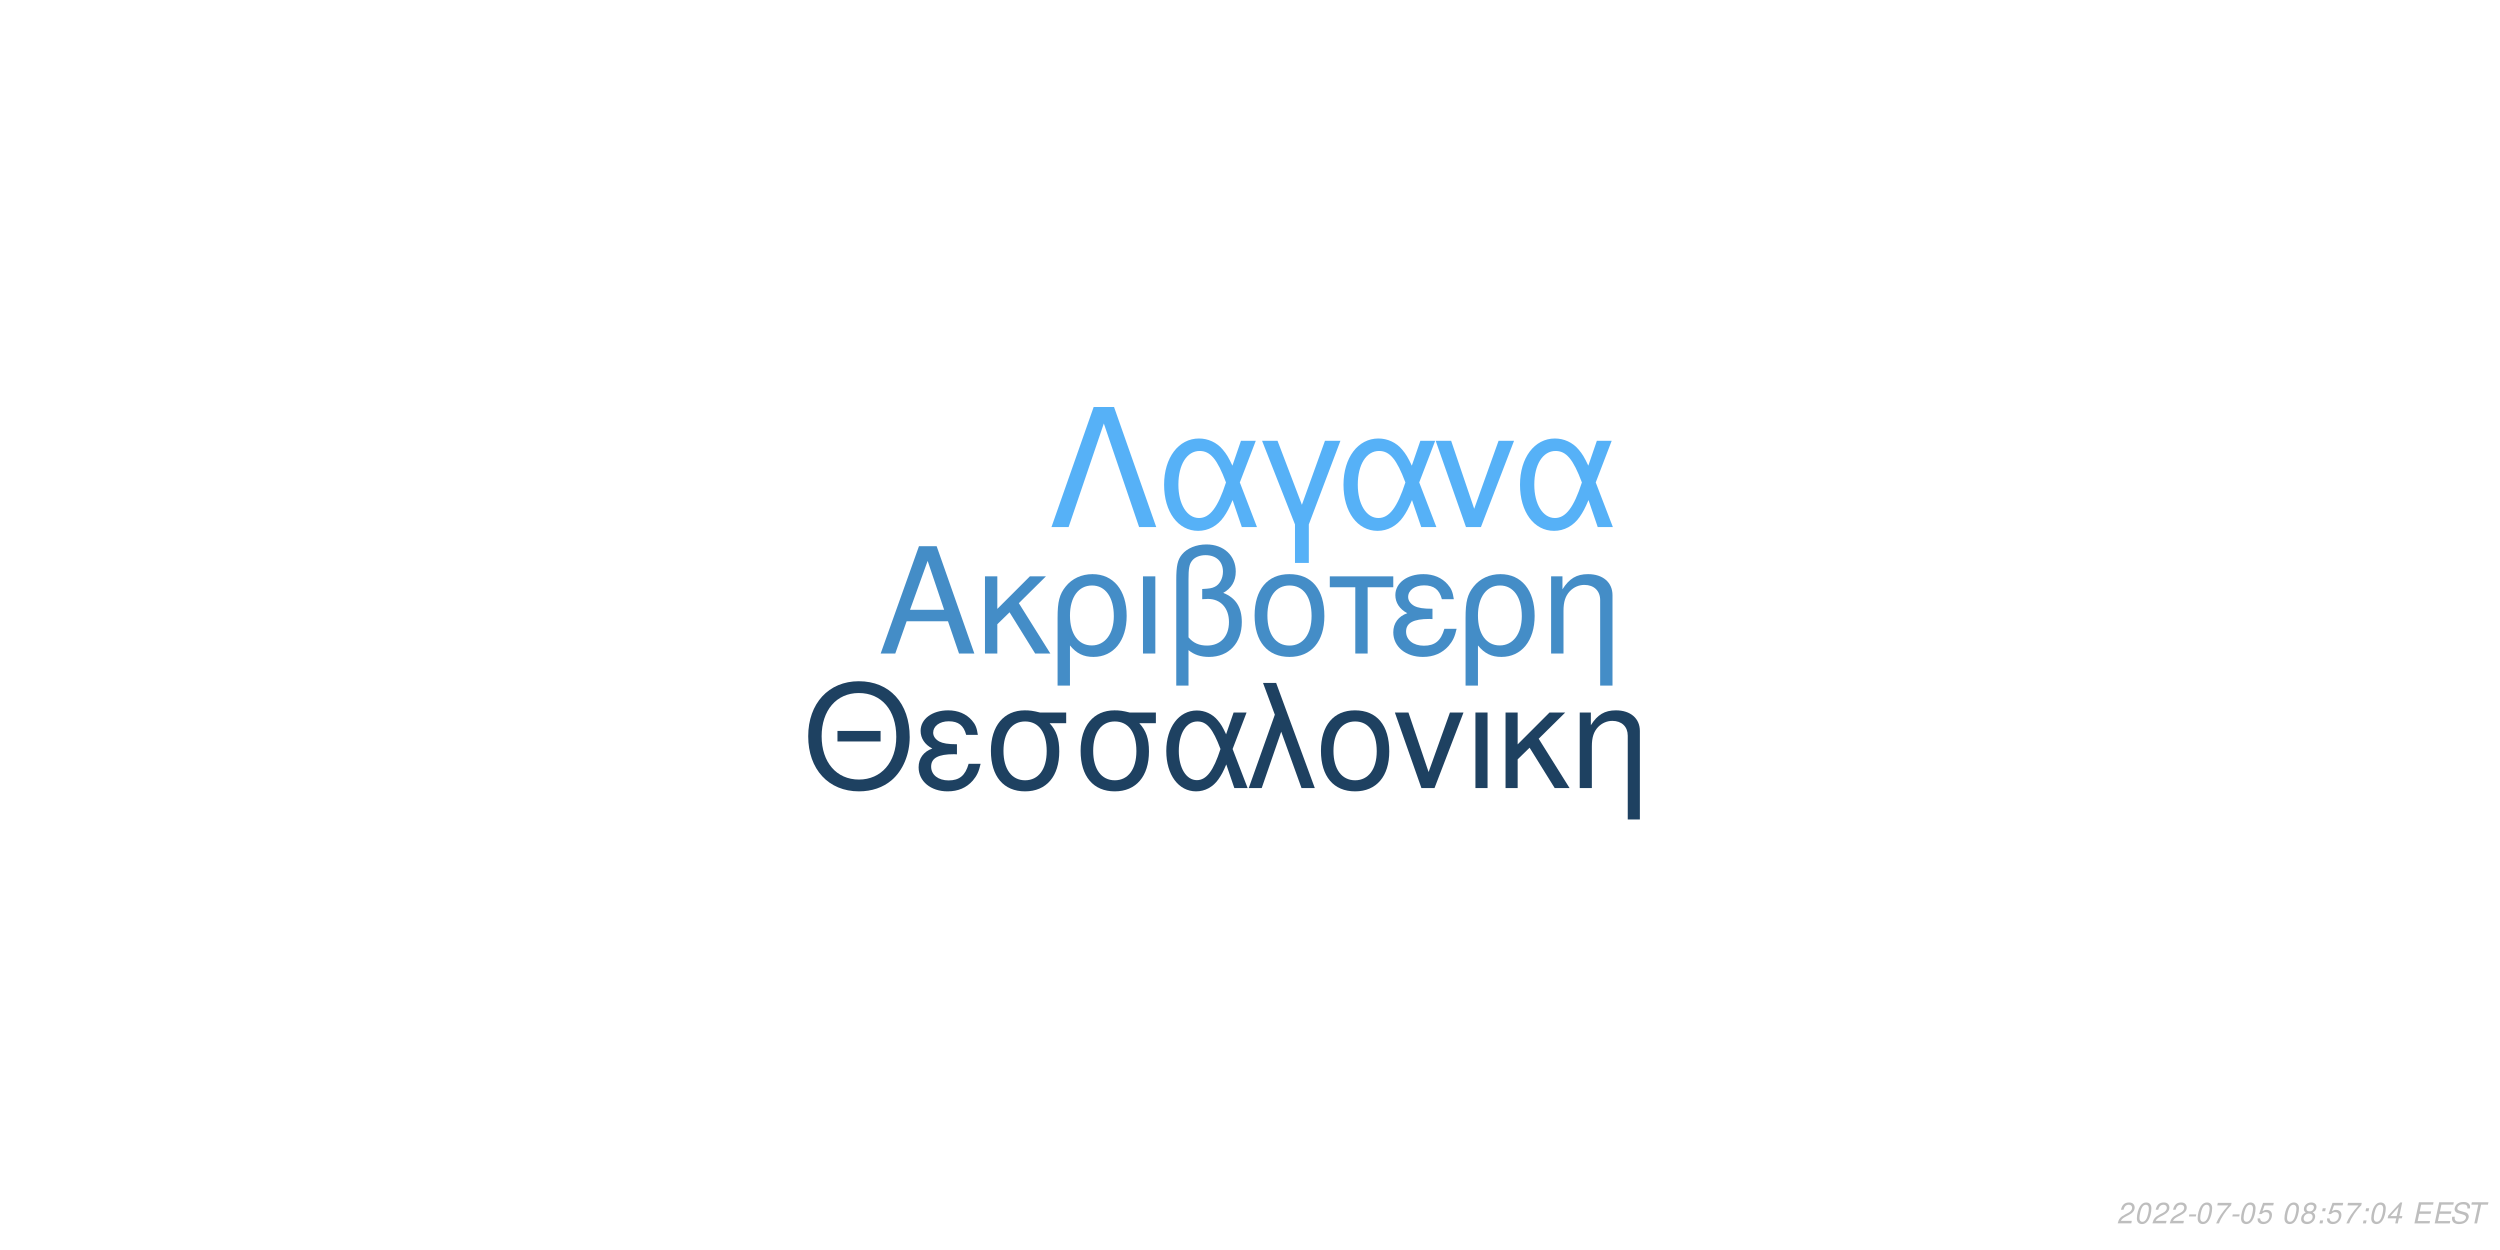
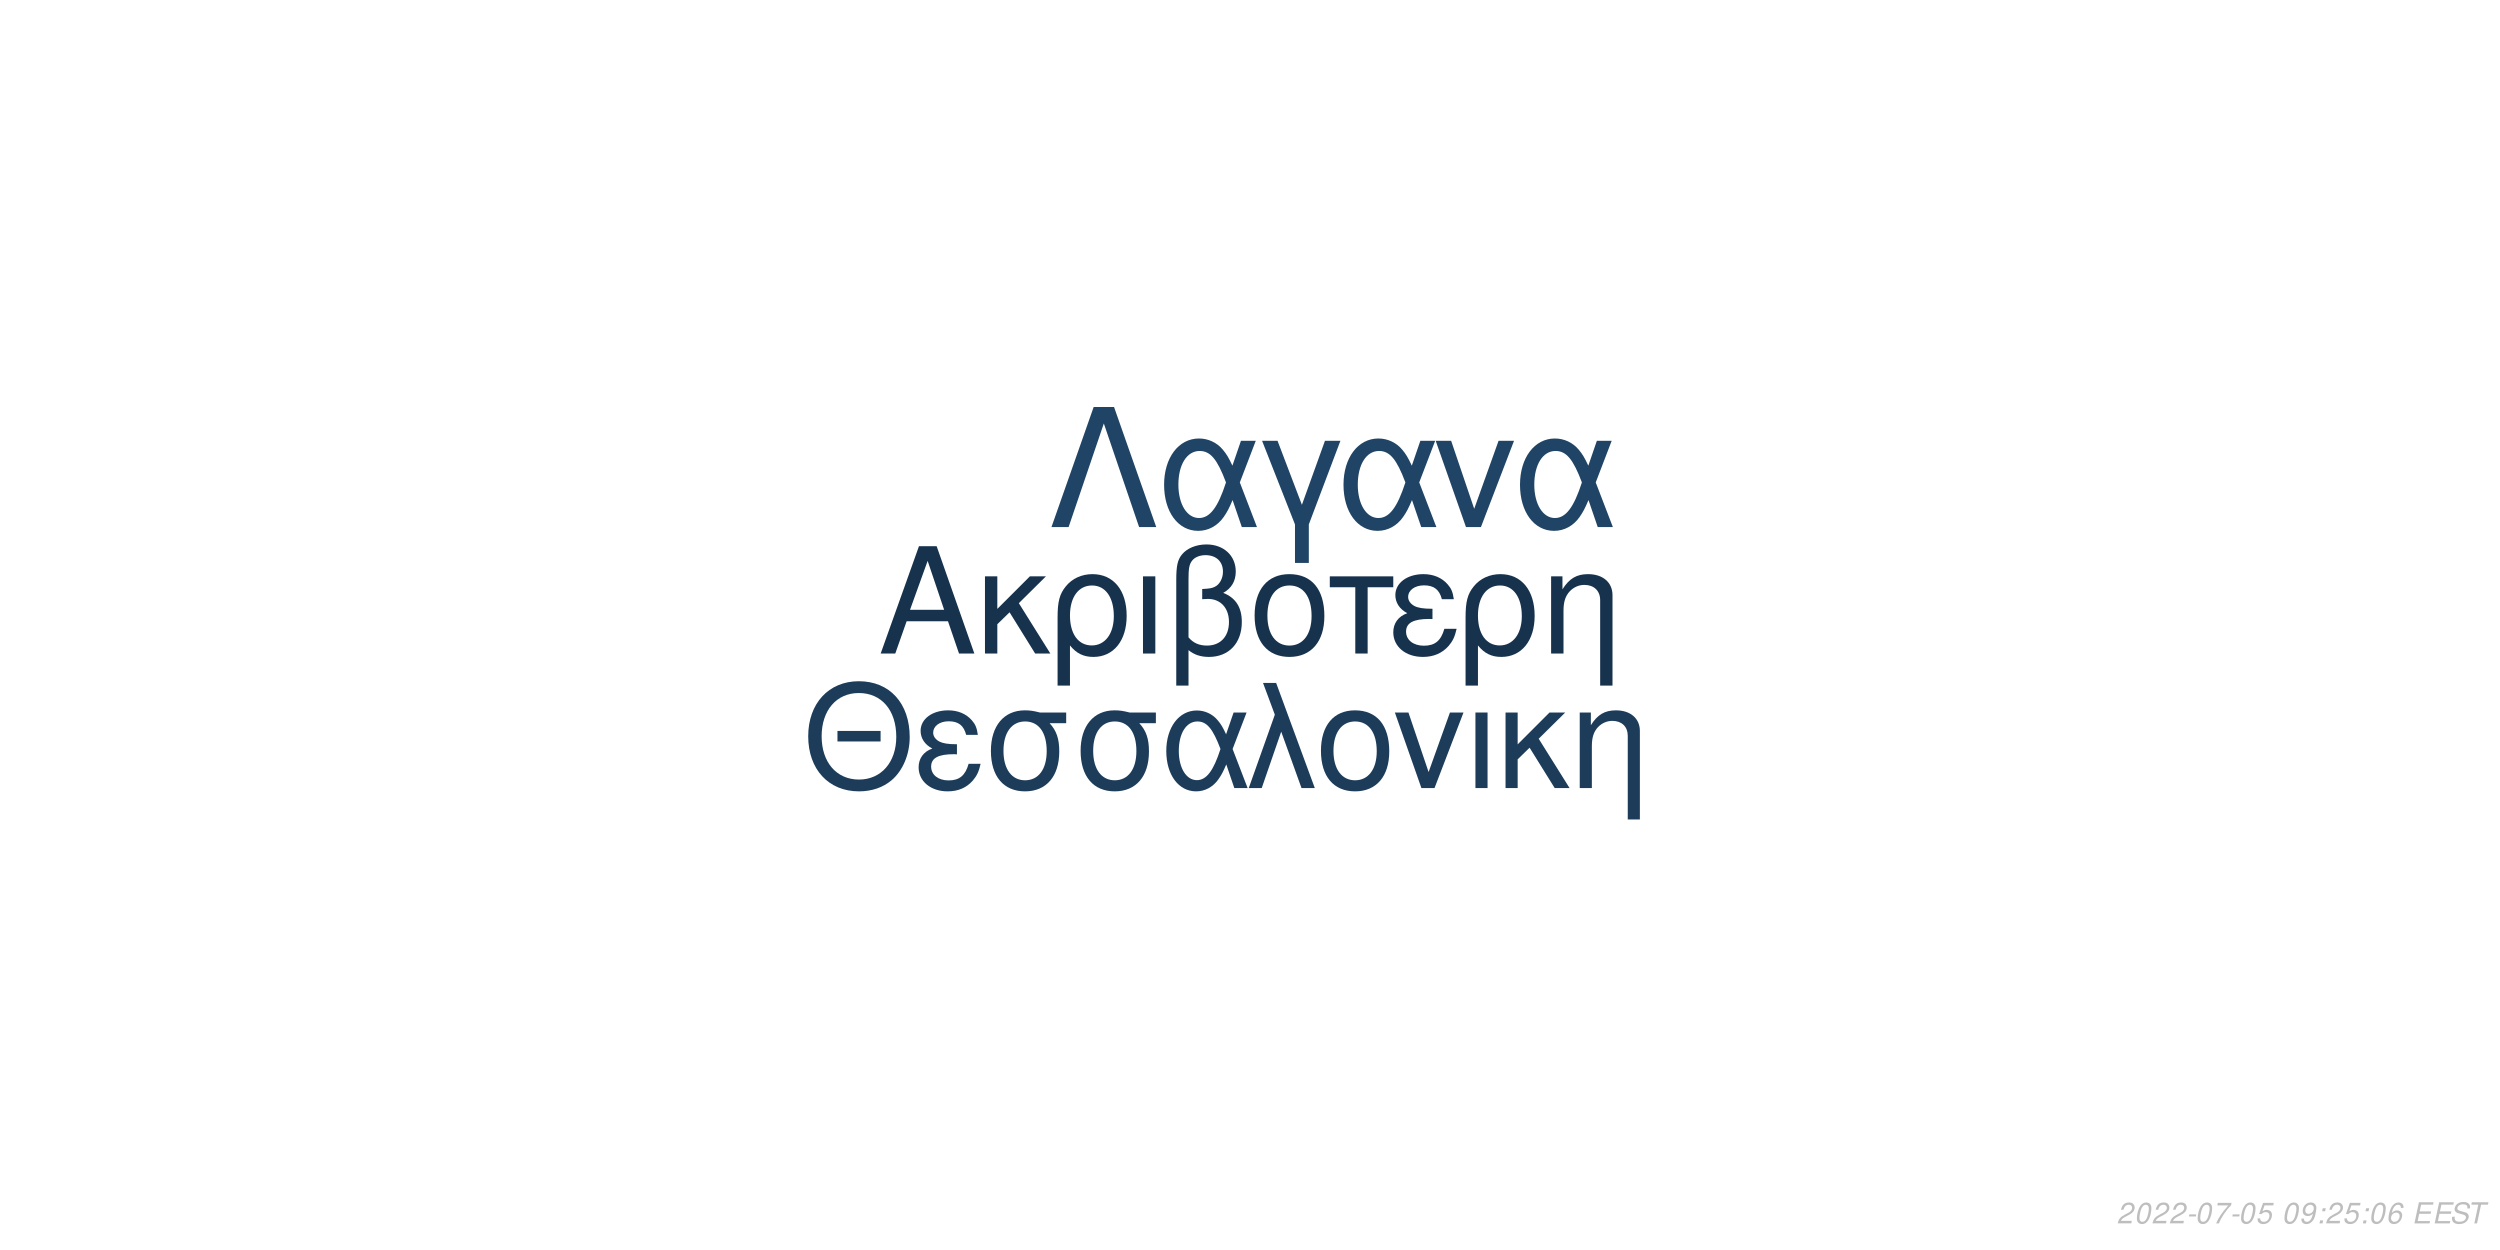
<svg xmlns="http://www.w3.org/2000/svg" xmlns:xlink="http://www.w3.org/1999/xlink" width="864pt" height="432pt" viewBox="0 0 864 432" version="1.1">
  <defs>
    <g>
      <symbol overflow="visible" id="glyph0-0">
        <path style="stroke:none;" d="" />
      </symbol>
      <symbol overflow="visible" id="glyph0-1">
        <path style="stroke:none;" d="M 24.125 -11.141 L 27.938 0 L 33.234 0 L 20.203 -37.094 L 14.094 -37.094 L 0.859 0 L 5.906 0 L 9.828 -11.141 Z M 22.797 -15.109 L 11 -15.109 L 17.094 -32.016 Z M 22.797 -15.109 " />
      </symbol>
      <symbol overflow="visible" id="glyph0-2">
        <path style="stroke:none;" d="M 7.172 -15.422 L 7.172 -26.672 L 2.906 -26.672 L 2.906 0 L 7.172 0 L 7.172 -10.125 L 11.406 -14.25 L 20.25 0 L 25.5 0 L 14.609 -17.406 L 23.969 -26.672 L 18.422 -26.672 Z M 7.172 -15.422 " />
      </symbol>
      <symbol overflow="visible" id="glyph0-3">
        <path style="stroke:none;" d="M 3 11.094 L 7.281 11.094 L 7.281 -2.797 C 9.516 -0.047 11.953 1.172 15.375 1.172 C 22.344 1.172 26.875 -4.422 26.875 -13.031 C 26.875 -21.891 22.297 -27.438 15.062 -27.438 C 11.297 -27.438 7.984 -25.906 5.797 -23.156 C 3.672 -20.516 3 -17.969 3 -12.359 Z M 14.906 -23.516 C 19.547 -23.516 22.438 -19.438 22.438 -12.922 C 22.438 -6.812 19.391 -2.797 14.812 -2.797 C 10.172 -2.797 7.281 -6.766 7.281 -13.125 C 7.281 -19.484 10.234 -23.516 14.906 -23.516 Z M 14.906 -23.516 " />
      </symbol>
      <symbol overflow="visible" id="glyph0-4">
        <path style="stroke:none;" d="M 3.516 0 L 7.781 0 L 7.781 -26.672 L 3.516 -26.672 Z M 3.516 0 " />
      </symbol>
      <symbol overflow="visible" id="glyph0-5">
        <path style="stroke:none;" d="M 4.016 11.094 L 8.25 11.094 L 8.25 -1.172 C 10.172 0.406 12.422 1.172 15.312 1.172 C 22.188 1.172 26.672 -3.609 26.672 -10.891 C 26.672 -15.984 24.578 -19.234 20.25 -20.969 C 23.109 -22.547 24.578 -25.031 24.578 -28.344 C 24.578 -33.844 20.406 -37.703 14.453 -37.703 C 10.938 -37.703 7.734 -36.391 6 -34.25 C 4.484 -32.422 4.016 -30.328 4.016 -25.391 Z M 8.25 -25.656 C 8.25 -29.359 8.5 -30.844 9.469 -32.062 C 10.375 -33.281 12.156 -34 14.094 -34 C 17.812 -34 20.156 -31.812 20.156 -28.297 C 20.156 -25.953 18.984 -23.812 17.297 -23.047 C 16.281 -22.547 15.469 -22.438 12.984 -22.297 L 12.984 -18.781 C 13.734 -18.828 14.344 -18.875 14.969 -18.875 C 19.344 -18.875 22.234 -15.719 22.234 -10.891 C 22.234 -5.906 19.281 -2.75 14.656 -2.75 C 11.953 -2.75 9.922 -3.609 8.25 -5.594 Z M 8.25 -25.656 " />
      </symbol>
      <symbol overflow="visible" id="glyph0-6">
        <path style="stroke:none;" d="M 14.094 -27.438 C 6.562 -27.438 2.094 -22.094 2.094 -13.125 C 2.094 -4.125 6.562 1.172 14.141 1.172 C 21.672 1.172 26.203 -4.172 26.203 -12.922 C 26.203 -22.188 21.828 -27.438 14.094 -27.438 Z M 14.141 -23.516 C 18.938 -23.516 21.781 -19.594 21.781 -12.984 C 21.781 -6.672 18.828 -2.75 14.141 -2.75 C 9.422 -2.75 6.516 -6.672 6.516 -13.125 C 6.516 -19.594 9.422 -23.516 14.141 -23.516 Z M 14.141 -23.516 " />
      </symbol>
      <symbol overflow="visible" id="glyph0-7">
        <path style="stroke:none;" d="M 7.891 0 L 12.156 0 L 12.156 -22.906 L 21.016 -22.906 L 21.016 -26.672 L -0.922 -26.672 L -0.922 -22.906 L 7.891 -22.906 Z M 7.891 0 " />
      </symbol>
      <symbol overflow="visible" id="glyph0-8">
        <path style="stroke:none;" d="M 14.562 -15.469 C 11.344 -15.469 9.562 -15.781 8.297 -16.438 C 6.922 -17.203 6.156 -18.328 6.156 -19.547 C 6.156 -21.891 8.453 -23.562 11.656 -23.562 C 15.062 -23.562 16.953 -22.094 17.812 -18.781 L 21.938 -18.781 C 21.578 -21.266 21.062 -22.5 19.797 -23.922 C 17.812 -26.203 14.906 -27.438 11.453 -27.438 C 5.797 -27.438 1.734 -24.375 1.734 -20.203 C 1.734 -17.609 3.156 -15.375 5.859 -13.938 C 2.797 -12.875 1.016 -10.484 1.016 -7.328 C 1.016 -2.391 5.297 1.172 11.25 1.172 C 14.969 1.172 17.906 -0.109 20.156 -2.641 C 21.578 -4.328 22.297 -5.797 22.906 -8.547 L 18.672 -8.547 C 17.5 -4.422 15.422 -2.703 11.609 -2.703 C 7.938 -2.703 5.438 -4.688 5.438 -7.578 C 5.438 -10.578 7.938 -11.953 13.484 -11.953 C 13.641 -11.953 14.094 -11.953 14.562 -11.906 Z M 14.562 -15.469 " />
      </symbol>
      <symbol overflow="visible" id="glyph0-9">
        <path style="stroke:none;" d="M 3.562 -26.672 L 3.562 0 L 7.844 0 L 7.844 -14.703 C 7.844 -17.906 8.5 -19.891 10.031 -21.531 C 11.406 -22.953 13.188 -23.719 15.062 -23.719 C 18.375 -23.719 20.516 -21.672 20.516 -18.469 L 20.516 11.094 L 24.781 11.094 L 24.781 -20.156 C 24.781 -24.578 21.469 -27.438 16.328 -27.438 C 12.359 -27.438 9.828 -25.906 7.484 -22.188 L 7.484 -26.672 Z M 3.562 -26.672 " />
      </symbol>
      <symbol overflow="visible" id="glyph1-0">
        <path style="stroke:none;" d="" />
      </symbol>
      <symbol overflow="visible" id="glyph1-1">
        <path style="stroke:none;" d="M 26.859 -19.734 L 11.953 -19.734 L 11.953 -16.094 L 26.859 -16.094 Z M 19.328 -36.922 C 8.922 -36.922 1.844 -29.25 1.844 -17.891 C 1.844 -6.484 8.875 1.141 19.391 1.141 C 23.812 1.141 27.703 -0.203 30.641 -2.688 C 34.578 -6.031 36.922 -11.656 36.922 -17.594 C 36.922 -29.297 30 -36.922 19.328 -36.922 Z M 19.328 -32.844 C 27.203 -32.844 32.281 -26.906 32.281 -17.688 C 32.281 -8.922 27.062 -2.938 19.391 -2.938 C 11.609 -2.938 6.484 -8.922 6.484 -17.891 C 6.484 -26.859 11.609 -32.844 19.328 -32.844 Z M 19.328 -32.844 " />
      </symbol>
      <symbol overflow="visible" id="glyph1-2">
        <path style="stroke:none;" d="M 14.25 -15.141 C 11.109 -15.141 9.375 -15.453 8.125 -16.094 C 6.781 -16.844 6.031 -17.938 6.031 -19.141 C 6.031 -21.422 8.266 -23.078 11.406 -23.078 C 14.75 -23.078 16.594 -21.625 17.438 -18.391 L 21.469 -18.391 C 21.125 -20.828 20.625 -22.031 19.391 -23.422 C 17.438 -25.656 14.594 -26.859 11.219 -26.859 C 5.688 -26.859 1.688 -23.875 1.688 -19.781 C 1.688 -17.234 3.094 -15.047 5.734 -13.656 C 2.734 -12.609 1 -10.266 1 -7.172 C 1 -2.344 5.188 1.141 11.016 1.141 C 14.656 1.141 17.547 -0.094 19.734 -2.594 C 21.125 -4.234 21.828 -5.688 22.422 -8.375 L 18.281 -8.375 C 17.141 -4.328 15.094 -2.641 11.359 -2.641 C 7.766 -2.641 5.328 -4.578 5.328 -7.422 C 5.328 -10.359 7.766 -11.703 13.203 -11.703 C 13.359 -11.703 13.797 -11.703 14.25 -11.656 Z M 14.25 -15.141 " />
      </symbol>
      <symbol overflow="visible" id="glyph1-3">
        <path style="stroke:none;" d="M 29 -26.109 L 19.938 -26.109 C 17.594 -26.703 16.438 -26.859 14.703 -26.859 C 7.469 -26.859 2.984 -21.469 2.984 -12.859 C 2.984 -4.031 7.375 1.141 14.797 1.141 C 22.172 1.141 26.609 -4.078 26.609 -12.656 C 26.609 -17.047 25.656 -19.828 23.266 -22.422 L 29 -22.422 Z M 14.797 -23.016 C 19.531 -23.016 22.266 -19.234 22.266 -12.75 C 22.266 -6.531 19.438 -2.688 14.797 -2.688 C 10.172 -2.688 7.328 -6.531 7.328 -12.859 C 7.328 -19.188 10.172 -23.016 14.797 -23.016 Z M 14.797 -23.016 " />
      </symbol>
      <symbol overflow="visible" id="glyph1-4">
        <path style="stroke:none;" d="M 29.344 -26.109 L 24.859 -26.109 L 22.266 -18.578 C 21.125 -21.031 20.484 -22.125 19.328 -23.469 C 17.547 -25.609 14.906 -26.812 12.156 -26.812 C 5.984 -26.812 1.594 -20.984 1.594 -12.812 C 1.594 -4.578 5.828 1.141 11.906 1.141 C 14.953 1.141 17.734 -0.344 19.625 -3.047 C 20.672 -4.531 21.281 -5.688 22.328 -8.172 L 25.109 0 L 29.703 0 L 24.516 -13.5 Z M 20.328 -13.5 C 17.891 -5.922 15.453 -2.734 12.156 -2.734 C 8.516 -2.734 5.922 -6.922 5.922 -12.812 C 5.922 -18.938 8.516 -23.016 12.359 -23.016 C 15.594 -23.016 17.688 -20.531 20.328 -13.5 Z M 20.328 -13.5 " />
      </symbol>
      <symbol overflow="visible" id="glyph1-5">
        <path style="stroke:none;" d="M 1.094 0 L 5.578 0 L 12.312 -19.484 L 19.328 0 L 23.922 0 L 10.562 -36.328 L 6.031 -36.328 L 10.109 -25.359 Z M 1.094 0 " />
      </symbol>
      <symbol overflow="visible" id="glyph1-6">
        <path style="stroke:none;" d="M 13.797 -26.859 C 6.422 -26.859 2.047 -21.625 2.047 -12.859 C 2.047 -4.031 6.422 1.141 13.859 1.141 C 21.234 1.141 25.656 -4.078 25.656 -12.656 C 25.656 -21.719 21.375 -26.859 13.797 -26.859 Z M 13.859 -23.016 C 18.531 -23.016 21.328 -19.188 21.328 -12.703 C 21.328 -6.531 18.438 -2.688 13.859 -2.688 C 9.219 -2.688 6.375 -6.531 6.375 -12.859 C 6.375 -19.188 9.219 -23.016 13.859 -23.016 Z M 13.859 -23.016 " />
      </symbol>
      <symbol overflow="visible" id="glyph1-7">
        <path style="stroke:none;" d="M 14.297 0 L 24.312 -26.109 L 19.625 -26.109 L 12.25 -5.531 L 5.281 -26.109 L 0.594 -26.109 L 9.766 0 Z M 14.297 0 " />
      </symbol>
      <symbol overflow="visible" id="glyph1-8">
        <path style="stroke:none;" d="M 3.438 0 L 7.625 0 L 7.625 -26.109 L 3.438 -26.109 Z M 3.438 0 " />
      </symbol>
      <symbol overflow="visible" id="glyph1-9">
        <path style="stroke:none;" d="M 7.031 -15.094 L 7.031 -26.109 L 2.844 -26.109 L 2.844 0 L 7.031 0 L 7.031 -9.922 L 11.156 -13.953 L 19.828 0 L 24.969 0 L 14.297 -17.047 L 23.469 -26.109 L 18.031 -26.109 Z M 7.031 -15.094 " />
      </symbol>
      <symbol overflow="visible" id="glyph1-10">
        <path style="stroke:none;" d="M 3.484 -26.109 L 3.484 0 L 7.672 0 L 7.672 -14.406 C 7.672 -17.547 8.328 -19.484 9.812 -21.078 C 11.156 -22.469 12.906 -23.219 14.75 -23.219 C 17.984 -23.219 20.078 -21.234 20.078 -18.094 L 20.078 10.859 L 24.266 10.859 L 24.266 -19.734 C 24.266 -24.062 21.031 -26.859 16 -26.859 C 12.109 -26.859 9.609 -25.359 7.328 -21.719 L 7.328 -26.109 Z M 3.484 -26.109 " />
      </symbol>
      <symbol overflow="visible" id="glyph2-0">
        <path style="stroke:none;" d="" />
      </symbol>
      <symbol overflow="visible" id="glyph2-1">
        <path style="stroke:none;" d="M 22.531 -41.484 L 15.484 -41.484 L 0.906 0 L 6.828 0 L 19 -35.797 L 31.188 0 L 37.109 0 Z M 22.531 -41.484 " />
      </symbol>
      <symbol overflow="visible" id="glyph2-2">
        <path style="stroke:none;" d="M 33.516 -29.812 L 28.391 -29.812 L 25.438 -21.219 C 24.125 -24.016 23.391 -25.266 22.078 -26.797 C 20.031 -29.25 17.016 -30.609 13.891 -30.609 C 6.828 -30.609 1.828 -23.953 1.828 -14.625 C 1.828 -5.234 6.656 1.312 13.594 1.312 C 17.078 1.312 20.266 -0.391 22.422 -3.469 C 23.609 -5.172 24.297 -6.484 25.5 -9.328 L 28.688 0 L 33.922 0 L 28 -15.422 Z M 23.219 -15.422 C 20.422 -6.766 17.641 -3.125 13.891 -3.125 C 9.734 -3.125 6.766 -7.906 6.766 -14.625 C 6.766 -21.625 9.734 -26.297 14.109 -26.297 C 17.812 -26.297 20.203 -23.453 23.219 -15.422 Z M 23.219 -15.422 " />
      </symbol>
      <symbol overflow="visible" id="glyph2-3">
        <path style="stroke:none;" d="M 12.062 12.406 L 16.844 12.406 L 16.844 -0.906 L 27.766 -29.812 L 22.422 -29.812 L 14.453 -7.688 L 6.031 -29.812 L 0.688 -29.812 L 12.062 -0.906 Z M 12.062 12.406 " />
      </symbol>
      <symbol overflow="visible" id="glyph2-4">
        <path style="stroke:none;" d="M 16.328 0 L 27.766 -29.812 L 22.422 -29.812 L 14 -6.312 L 6.031 -29.812 L 0.688 -29.812 L 11.156 0 Z M 16.328 0 " />
      </symbol>
      <symbol overflow="visible" id="glyph3-0">
        <path style="stroke:none;" d="" />
      </symbol>
      <symbol overflow="visible" id="glyph3-1">
        <path style="stroke:none;" d="M 5.234 -0.875 L 1.469 -0.875 C 1.641 -1.375 2.203 -1.891 3.109 -2.344 L 4.234 -2.938 C 5.562 -3.625 6.219 -4.469 6.219 -5.484 C 6.219 -5.938 6.062 -6.359 5.797 -6.656 C 5.469 -7.047 4.984 -7.234 4.312 -7.234 C 2.766 -7.234 1.891 -6.453 1.484 -4.734 L 2.375 -4.734 C 2.484 -5.188 2.609 -5.484 2.797 -5.75 C 3.094 -6.203 3.609 -6.453 4.188 -6.453 C 4.891 -6.453 5.344 -6.031 5.344 -5.375 C 5.344 -4.703 4.859 -4.094 4.016 -3.656 L 2.984 -3.125 C 1.234 -2.188 0.797 -1.656 0.344 -0.016 L 5.047 -0.016 Z M 5.234 -0.875 " />
      </symbol>
      <symbol overflow="visible" id="glyph3-2">
        <path style="stroke:none;" d="M 4.203 -7.234 C 3.375 -7.234 2.688 -6.812 2.125 -5.984 C 1.484 -5.047 0.984 -3.188 0.984 -1.734 C 0.984 -1.109 1.172 -0.562 1.484 -0.266 C 1.797 0.047 2.281 0.234 2.766 0.234 C 3.625 0.234 4.281 -0.156 4.859 -1.016 C 5.516 -1.953 6 -3.797 6 -5.266 C 6 -6.5 5.328 -7.234 4.203 -7.234 Z M 4.094 -6.453 C 4.734 -6.453 5.125 -5.984 5.125 -5.156 C 5.125 -4.203 4.781 -2.625 4.406 -1.812 C 3.984 -0.938 3.516 -0.547 2.875 -0.547 C 2.25 -0.547 1.875 -1.031 1.875 -1.828 C 1.875 -2.797 2.203 -4.344 2.594 -5.203 C 2.984 -6.047 3.453 -6.453 4.094 -6.453 Z M 4.094 -6.453 " />
      </symbol>
      <symbol overflow="visible" id="glyph3-3">
        <path style="stroke:none;" d="M 3.516 -3.125 L 1.125 -3.125 L 0.969 -2.406 L 3.359 -2.406 Z M 3.516 -3.125 " />
      </symbol>
      <symbol overflow="visible" id="glyph3-4">
        <path style="stroke:none;" d="M 6.703 -7.094 L 1.953 -7.094 L 1.766 -6.219 L 5.594 -6.219 C 3.344 -3.688 2.266 -2.109 1.375 0 L 2.344 0 C 3.031 -1.906 4.828 -4.594 6.547 -6.281 Z M 6.703 -7.094 " />
      </symbol>
      <symbol overflow="visible" id="glyph3-5">
        <path style="stroke:none;" d="M 6.297 -7.094 L 2.594 -7.094 L 1.234 -3.234 L 2.047 -3.234 C 2.656 -3.766 2.938 -3.906 3.531 -3.906 C 4.328 -3.906 4.797 -3.453 4.797 -2.688 C 4.797 -1.438 3.969 -0.547 2.828 -0.547 C 2.031 -0.547 1.609 -0.938 1.578 -1.734 L 0.703 -1.734 L 0.703 -1.516 C 0.703 -0.938 0.844 -0.547 1.188 -0.266 C 1.562 0.062 2.078 0.234 2.703 0.234 C 3.656 0.234 4.391 -0.156 4.984 -0.922 C 5.422 -1.5 5.672 -2.234 5.672 -2.953 C 5.672 -4 4.938 -4.672 3.812 -4.672 C 3.328 -4.672 2.906 -4.547 2.406 -4.234 L 3.109 -6.219 L 6.109 -6.219 Z M 6.297 -7.094 " />
      </symbol>
      <symbol overflow="visible" id="glyph3-6">
        <path style="stroke:none;" d="" />
      </symbol>
      <symbol overflow="visible" id="glyph3-7">
-         <path style="stroke:none;" d="M 4.766 -3.797 C 5.078 -3.969 5.234 -4.078 5.438 -4.234 C 5.812 -4.594 6.062 -5.172 6.062 -5.734 C 6.062 -6.625 5.344 -7.234 4.266 -7.234 C 2.812 -7.234 1.703 -6.219 1.703 -4.875 C 1.703 -4.406 1.875 -4.125 2.359 -3.812 C 1.297 -3.312 0.75 -2.516 0.75 -1.469 C 0.75 -0.438 1.547 0.234 2.812 0.234 C 3.656 0.234 4.359 -0.094 4.938 -0.734 C 5.359 -1.234 5.609 -1.859 5.609 -2.438 C 5.609 -3.047 5.312 -3.516 4.766 -3.797 Z M 4.109 -6.453 C 4.797 -6.453 5.188 -6.125 5.188 -5.578 C 5.188 -5.266 5.062 -4.922 4.859 -4.672 C 4.562 -4.312 4.188 -4.156 3.656 -4.156 C 2.984 -4.156 2.594 -4.453 2.594 -4.984 C 2.594 -5.859 3.203 -6.453 4.109 -6.453 Z M 3.453 -3.406 C 4.234 -3.406 4.734 -2.984 4.734 -2.312 C 4.734 -1.312 3.922 -0.547 2.875 -0.547 C 2.125 -0.547 1.625 -0.969 1.625 -1.625 C 1.625 -2.609 2.438 -3.406 3.453 -3.406 Z M 3.453 -3.406 " />
+         <path style="stroke:none;" d="M 0.844 -1.656 C 0.844 -1.547 0.844 -1.438 0.844 -1.375 C 0.844 -0.406 1.531 0.234 2.578 0.234 C 3.203 0.234 3.766 0.016 4.297 -0.438 C 4.938 -1 5.312 -1.656 5.594 -2.719 C 5.844 -3.672 6.016 -4.766 6.016 -5.375 C 6.016 -5.844 5.844 -6.328 5.547 -6.656 C 5.203 -7.031 4.703 -7.234 4.062 -7.234 C 2.516 -7.234 1.297 -5.938 1.297 -4.266 C 1.297 -3.203 1.984 -2.547 3.047 -2.547 C 3.484 -2.547 3.953 -2.672 4.281 -2.891 C 4.406 -2.984 4.547 -3.078 4.828 -3.344 C 4.438 -1.484 3.703 -0.547 2.703 -0.547 C 2.109 -0.547 1.719 -0.938 1.719 -1.547 L 1.719 -1.656 Z M 3.953 -6.453 C 4.625 -6.453 5.141 -5.953 5.141 -5.281 C 5.141 -4.188 4.312 -3.312 3.297 -3.312 C 2.594 -3.312 2.172 -3.734 2.172 -4.453 C 2.172 -5.562 2.984 -6.453 3.953 -6.453 Z M 3.953 -6.453 " />
      </symbol>
      <symbol overflow="visible" id="glyph3-8">
        <path style="stroke:none;" d="M 2.359 -1.031 L 1.312 -1.031 L 1.094 0 L 2.141 0 Z M 3.266 -5.234 L 2.219 -5.234 L 2 -4.203 L 3.047 -4.203 Z M 3.266 -5.234 " />
      </symbol>
      <symbol overflow="visible" id="glyph3-9">
-         <path style="stroke:none;" d="M 3.625 -1.75 L 3.266 0 L 4.141 0 L 4.516 -1.75 L 5.562 -1.75 L 5.734 -2.531 L 4.688 -2.531 L 5.688 -7.234 L 5.016 -7.234 L 0.844 -2.672 L 0.641 -1.75 Z M 3.797 -2.531 L 1.594 -2.531 L 4.469 -5.703 Z M 3.797 -2.531 " />
+         <path style="stroke:none;" d="M 6.125 -5.344 L 6.141 -5.625 C 6.141 -6.609 5.453 -7.234 4.391 -7.234 C 3.438 -7.234 2.641 -6.719 2.016 -5.703 C 1.422 -4.781 0.938 -2.953 0.938 -1.688 C 0.938 -0.516 1.688 0.234 2.859 0.234 C 3.703 0.234 4.438 -0.156 5 -0.875 C 5.406 -1.422 5.672 -2.156 5.672 -2.766 C 5.672 -3.812 4.969 -4.5 3.906 -4.5 C 3.234 -4.5 2.672 -4.234 2.094 -3.625 C 2.406 -5.375 3.234 -6.453 4.25 -6.453 C 4.703 -6.453 5.062 -6.234 5.172 -5.844 C 5.203 -5.719 5.234 -5.578 5.25 -5.344 Z M 3.656 -3.734 C 4.344 -3.734 4.797 -3.281 4.797 -2.625 C 4.797 -1.469 3.984 -0.547 2.984 -0.547 C 2.297 -0.547 1.812 -1.047 1.812 -1.766 C 1.812 -2.859 2.625 -3.734 3.656 -3.734 Z M 3.656 -3.734 " />
      </symbol>
      <symbol overflow="visible" id="glyph3-10">
        <path style="stroke:none;" d="M 2.547 -3.312 L 6.5 -3.312 L 6.688 -4.141 L 2.719 -4.141 L 3.219 -6.469 L 7.344 -6.469 L 7.516 -7.297 L 2.453 -7.297 L 0.906 0 L 6.125 0 L 6.297 -0.812 L 2.016 -0.812 Z M 2.547 -3.312 " />
      </symbol>
      <symbol overflow="visible" id="glyph3-11">
        <path style="stroke:none;" d="M 7.062 -5.156 C 7.125 -5.438 7.141 -5.562 7.141 -5.703 C 7.141 -6.156 6.938 -6.594 6.594 -6.891 C 6.188 -7.25 5.656 -7.406 4.875 -7.406 C 3.844 -7.406 3.047 -7.125 2.5 -6.562 C 2.094 -6.141 1.781 -5.438 1.781 -4.922 C 1.781 -4.297 2.219 -3.766 2.891 -3.562 L 4.594 -3.094 C 5.406 -2.859 5.734 -2.578 5.734 -2.094 C 5.734 -1.781 5.547 -1.406 5.266 -1.141 C 4.844 -0.766 4.266 -0.578 3.453 -0.578 C 2.328 -0.578 1.812 -0.984 1.812 -1.906 C 1.812 -2.047 1.812 -2.125 1.844 -2.312 L 0.984 -2.312 C 0.906 -2.062 0.891 -1.906 0.891 -1.688 C 0.891 -0.484 1.797 0.234 3.297 0.234 C 4.359 0.234 5.234 -0.062 5.812 -0.609 C 6.344 -1.078 6.688 -1.797 6.688 -2.375 C 6.688 -2.641 6.609 -2.906 6.453 -3.156 C 6.234 -3.5 5.938 -3.703 5.469 -3.828 L 3.75 -4.312 C 2.984 -4.547 2.734 -4.734 2.734 -5.188 C 2.734 -5.547 2.875 -5.844 3.188 -6.109 C 3.547 -6.438 4.031 -6.594 4.703 -6.594 C 5.266 -6.594 5.688 -6.484 5.906 -6.297 C 6.094 -6.125 6.219 -5.797 6.219 -5.516 C 6.219 -5.422 6.203 -5.344 6.188 -5.156 Z M 7.062 -5.156 " />
      </symbol>
      <symbol overflow="visible" id="glyph3-12">
        <path style="stroke:none;" d="M 4.938 -6.469 L 7.312 -6.469 L 7.484 -7.297 L 1.75 -7.297 L 1.578 -6.469 L 3.984 -6.469 L 2.609 0 L 3.547 0 Z M 4.938 -6.469 " />
      </symbol>
    </g>
  </defs>
  <g id="surface1">
    <rect x="0" y="0" width="864" height="432" style="fill:rgb(100%,100%,100%);fill-opacity:1;stroke:none;" />
-     <g style="fill:rgb(26.667%,55.294%,78.039%);fill-opacity:1;">
+     <g style="fill:rgb(9.02%,19.608%,30.196%);fill-opacity:1;">
      <use xlink:href="#glyph0-1" x="303.5" y="225.861" />
      <use xlink:href="#glyph0-2" x="337.5" y="225.861" />
      <use xlink:href="#glyph0-3" x="362.5" y="225.861" />
      <use xlink:href="#glyph0-4" x="391.5" y="225.861" />
      <use xlink:href="#glyph0-5" x="402.5" y="225.861" />
      <use xlink:href="#glyph0-6" x="431.5" y="225.861" />
      <use xlink:href="#glyph0-7" x="460.5" y="225.861" />
      <use xlink:href="#glyph0-8" x="480.5" y="225.861" />
      <use xlink:href="#glyph0-3" x="503.5" y="225.861" />
      <use xlink:href="#glyph0-9" x="532.5" y="225.861" />
    </g>
-     <g style="fill:rgb(11.765%,25.49%,38.039%);fill-opacity:1;">
+     <g style="fill:rgb(10.98%,23.529%,35.294%);fill-opacity:1;">
      <use xlink:href="#glyph1-1" x="277.473" y="272.354" />
      <use xlink:href="#glyph1-2" x="316.473" y="272.354" />
      <use xlink:href="#glyph1-3" x="339.473" y="272.354" />
      <use xlink:href="#glyph1-3" x="370.473" y="272.354" />
      <use xlink:href="#glyph1-4" x="401.473" y="272.354" />
      <use xlink:href="#glyph1-5" x="430.473" y="272.354" />
      <use xlink:href="#glyph1-6" x="454.473" y="272.354" />
      <use xlink:href="#glyph1-7" x="481.473" y="272.354" />
      <use xlink:href="#glyph1-8" x="506.473" y="272.354" />
      <use xlink:href="#glyph1-9" x="517.473" y="272.354" />
      <use xlink:href="#glyph1-10" x="542.473" y="272.354" />
    </g>
-     <g style="fill:rgb(33.725%,69.412%,96.863%);fill-opacity:1;">
+     <g style="fill:rgb(12.549%,26.667%,39.608%);fill-opacity:1;">
      <use xlink:href="#glyph2-1" x="362.484" y="182.152" />
      <use xlink:href="#glyph2-2" x="400.484" y="182.152" />
      <use xlink:href="#glyph2-3" x="435.484" y="182.152" />
      <use xlink:href="#glyph2-2" x="462.484" y="182.152" />
      <use xlink:href="#glyph2-4" x="495.484" y="182.152" />
      <use xlink:href="#glyph2-2" x="523.484" y="182.152" />
    </g>
    <g style="fill:rgb(74.51%,74.51%,74.51%);fill-opacity:1;">
      <use xlink:href="#glyph3-1" x="731.52" y="422.81" />
      <use xlink:href="#glyph3-2" x="737.52" y="422.81" />
      <use xlink:href="#glyph3-1" x="743.52" y="422.81" />
      <use xlink:href="#glyph3-1" x="749.52" y="422.81" />
      <use xlink:href="#glyph3-3" x="755.52" y="422.81" />
      <use xlink:href="#glyph3-2" x="758.52" y="422.81" />
      <use xlink:href="#glyph3-4" x="764.52" y="422.81" />
      <use xlink:href="#glyph3-3" x="770.52" y="422.81" />
      <use xlink:href="#glyph3-2" x="773.52" y="422.81" />
      <use xlink:href="#glyph3-5" x="779.52" y="422.81" />
      <use xlink:href="#glyph3-6" x="785.52" y="422.81" />
      <use xlink:href="#glyph3-2" x="788.52" y="422.81" />
      <use xlink:href="#glyph3-7" x="794.52" y="422.81" />
      <use xlink:href="#glyph3-8" x="800.52" y="422.81" />
-       <use xlink:href="#glyph3-5" x="803.52" y="422.81" />
-       <use xlink:href="#glyph3-4" x="809.52" y="422.81" />
+       <use xlink:href="#glyph3-1" x="803.52" y="422.81" />
+       <use xlink:href="#glyph3-5" x="809.52" y="422.81" />
      <use xlink:href="#glyph3-8" x="815.52" y="422.81" />
      <use xlink:href="#glyph3-2" x="818.52" y="422.81" />
      <use xlink:href="#glyph3-9" x="824.52" y="422.81" />
      <use xlink:href="#glyph3-6" x="830.52" y="422.81" />
      <use xlink:href="#glyph3-10" x="833.52" y="422.81" />
      <use xlink:href="#glyph3-10" x="840.52" y="422.81" />
      <use xlink:href="#glyph3-11" x="846.52" y="422.81" />
      <use xlink:href="#glyph3-12" x="852.52" y="422.81" />
    </g>
  </g>
</svg>
